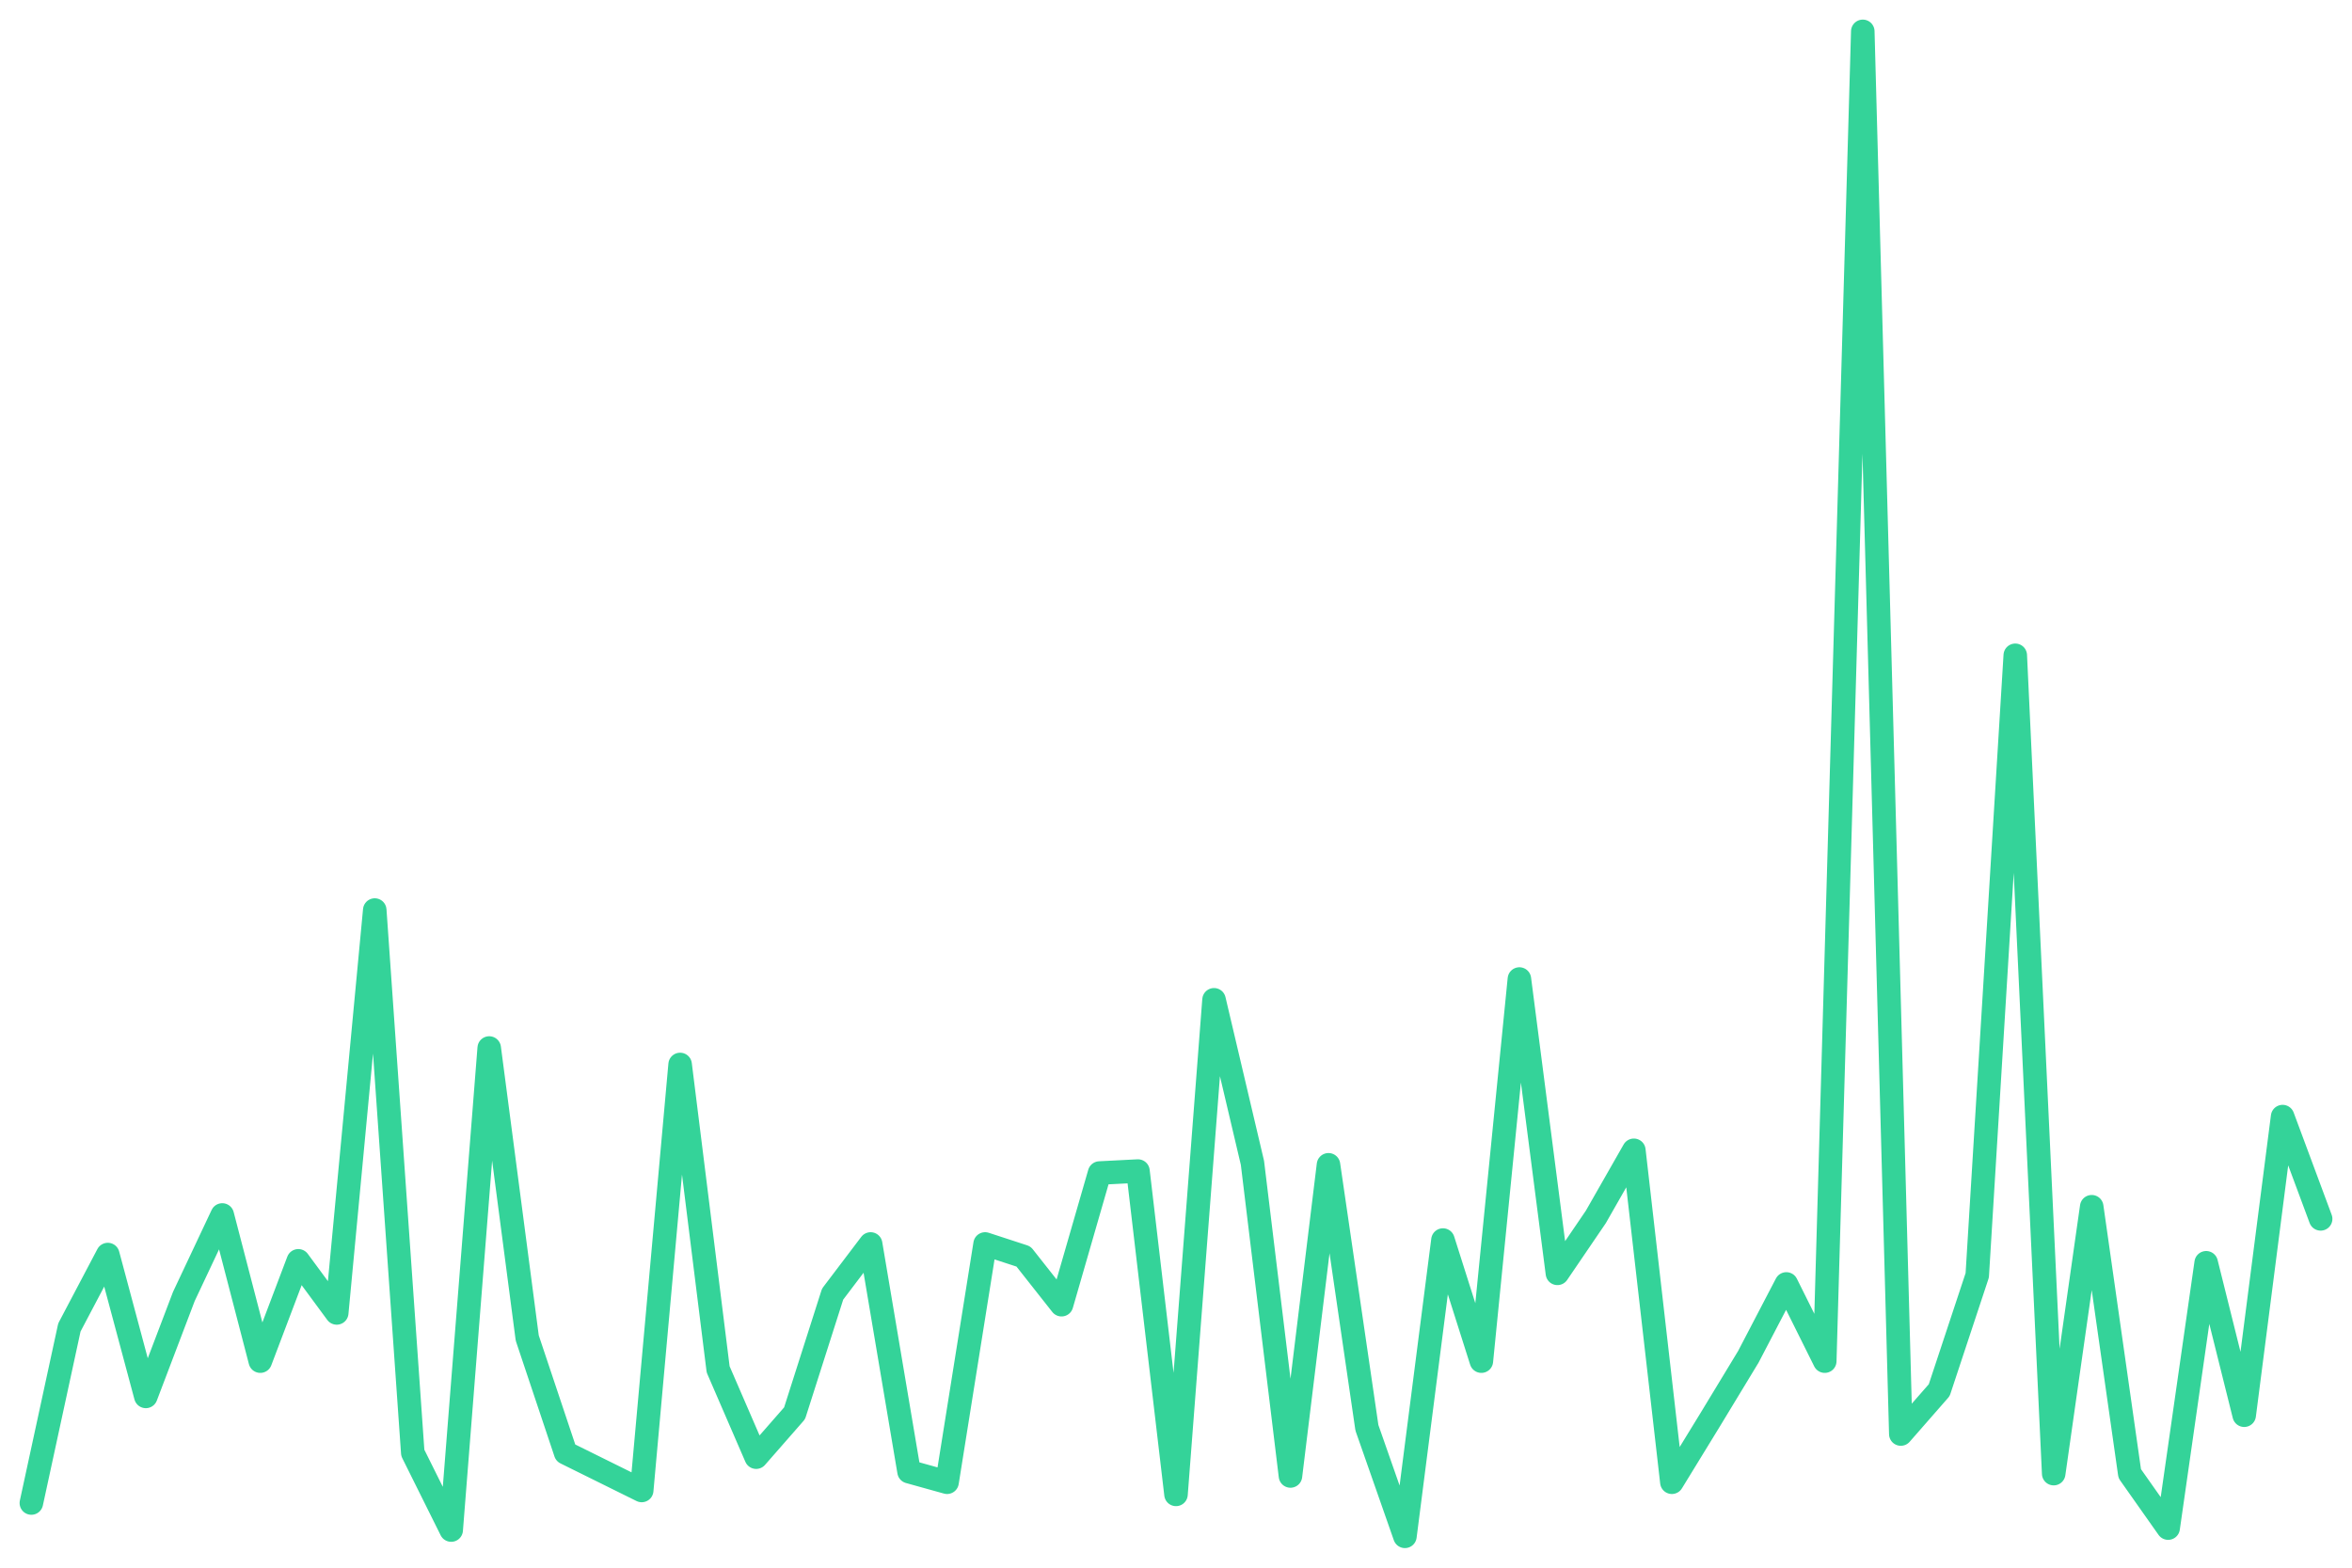
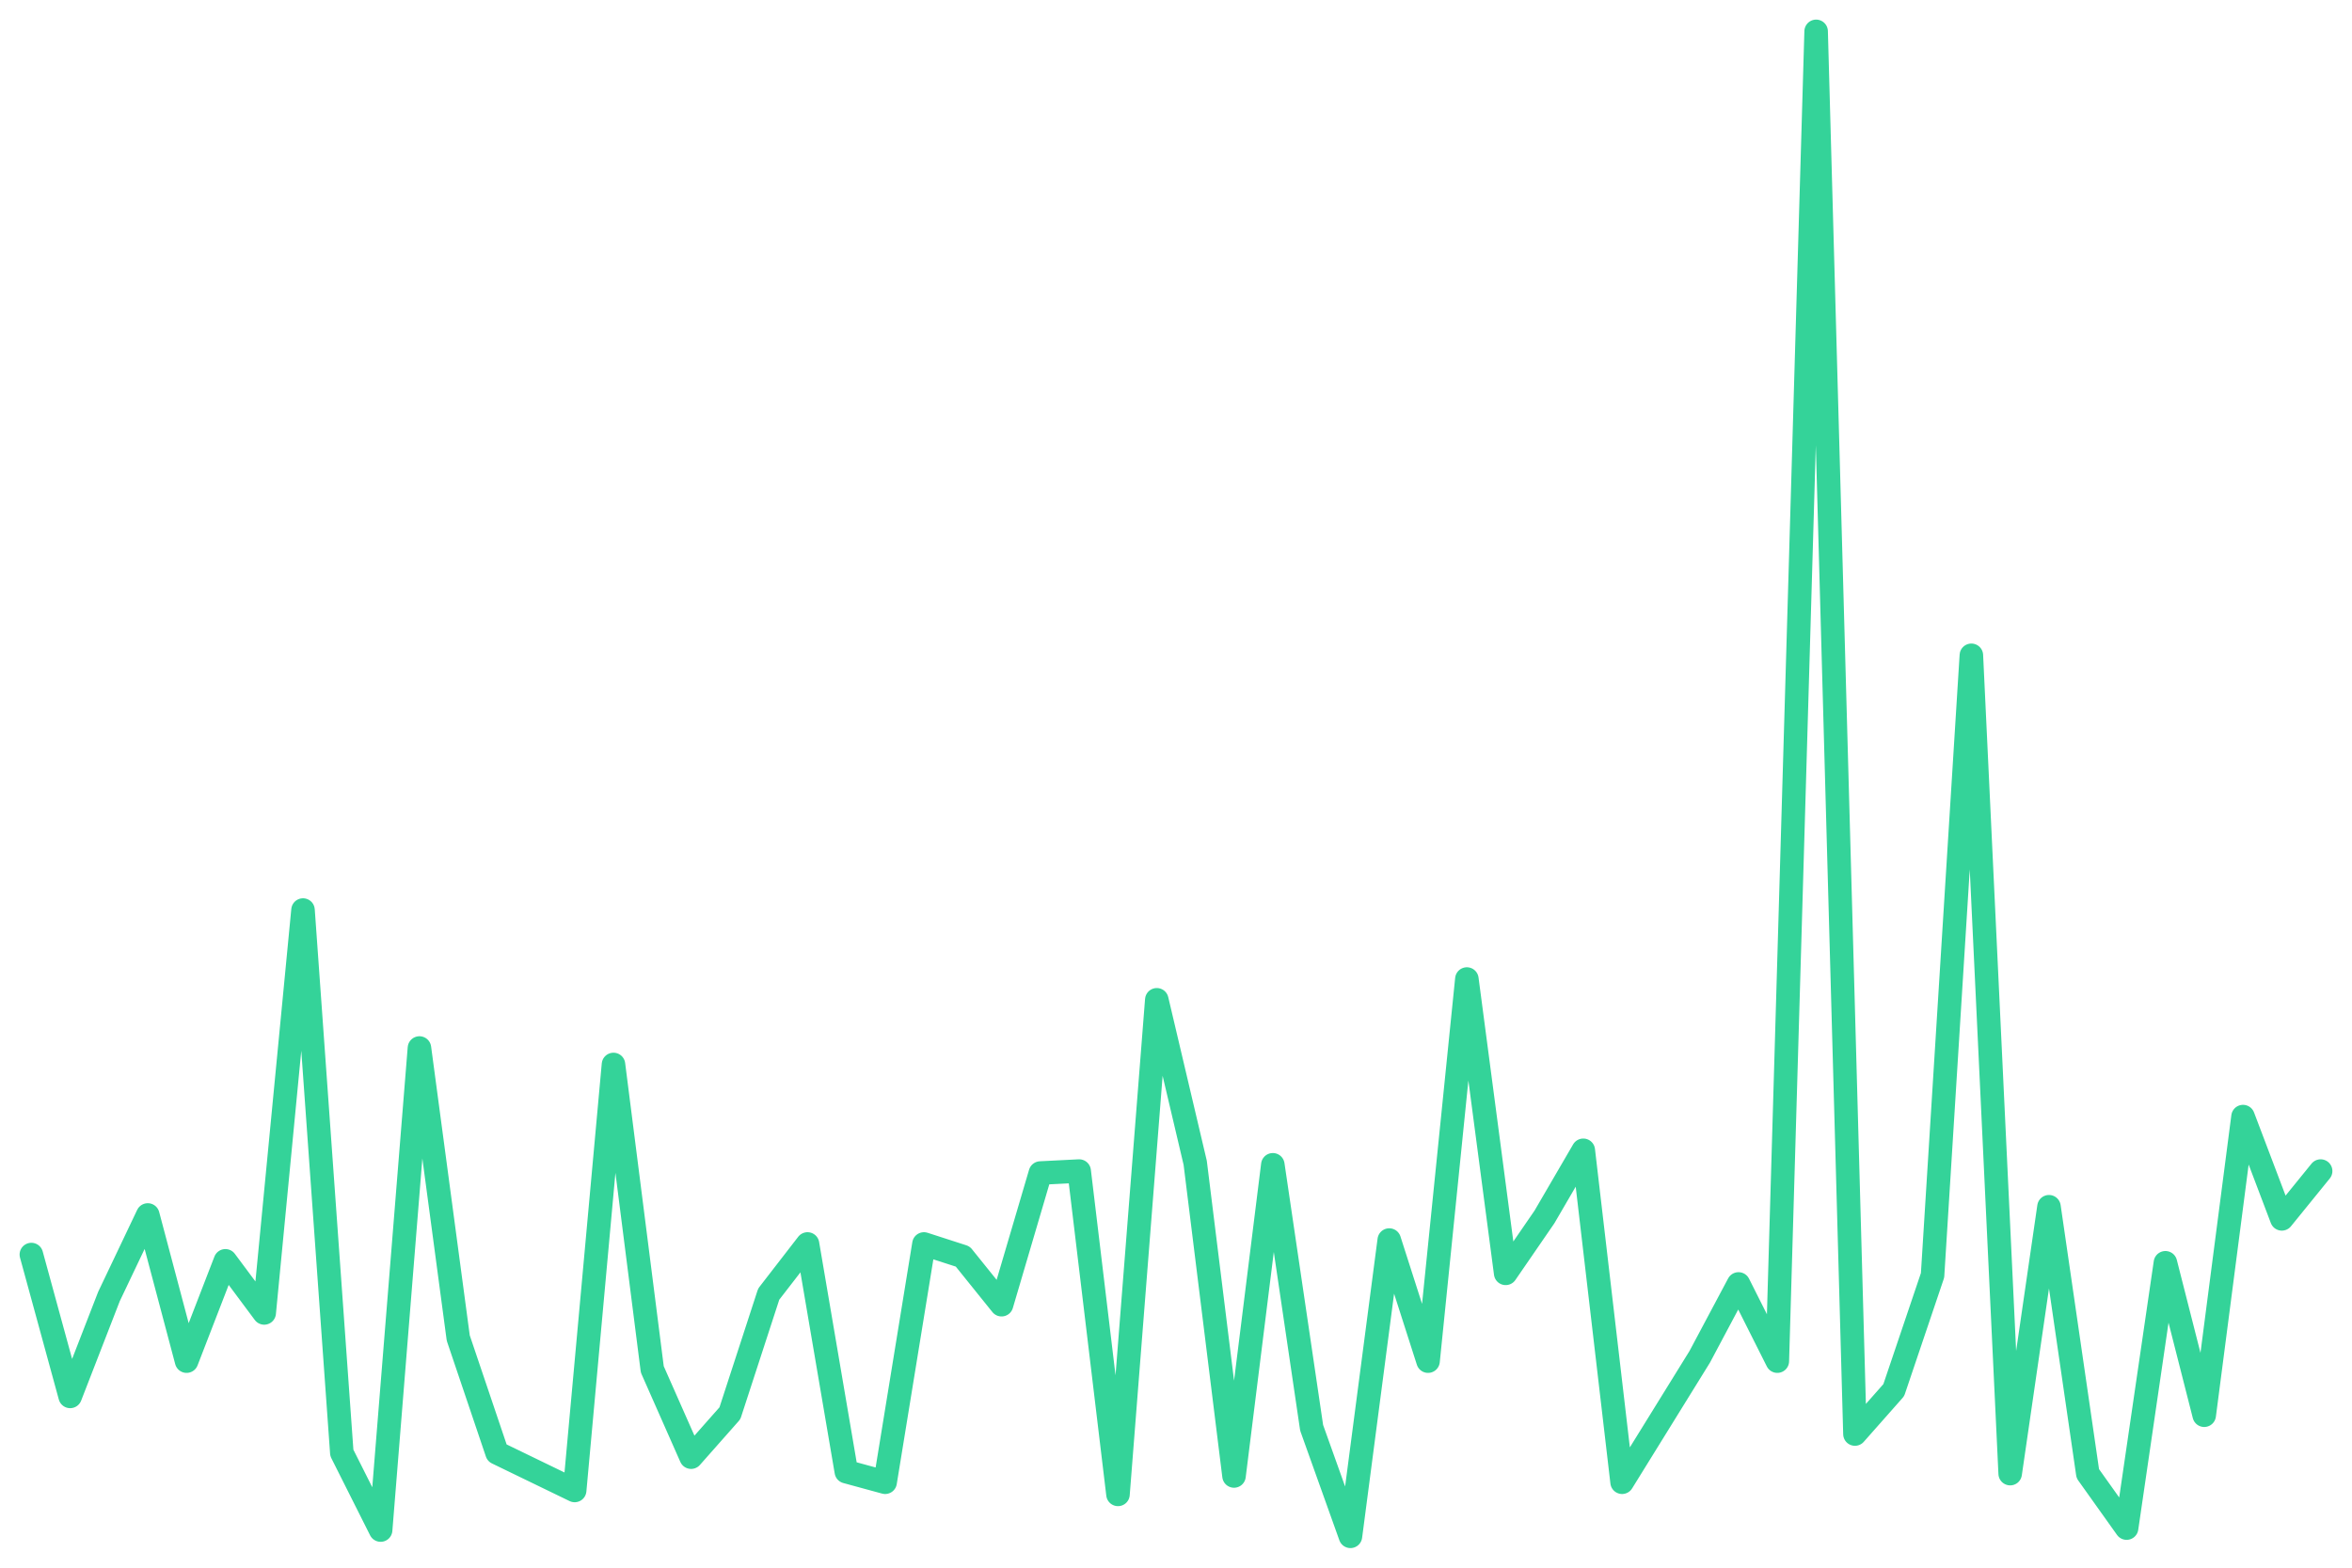
<svg xmlns="http://www.w3.org/2000/svg" viewBox="0 0 600 400" width="600" height="400">
-   <polyline fill="none" stroke="#34d399" stroke-width="6" stroke-linejoin="round" stroke-linecap="round" points="8.0,383.5 17.7,338.7 27.5,320.1 37.2,356.3 46.9,330.8 56.7,310.0 66.4,347.3 76.1,321.7 85.9,335.0 95.6,232.2 105.3,370.7 115.1,390.4 124.8,267.4 134.5,341.4 144.3,370.7 154.0,375.5 163.7,380.3 173.5,271.6 183.2,349.4 192.9,371.8 202.7,360.6 212.4,330.2 222.1,317.4 231.9,375.5 241.6,378.2 251.3,317.4 261.1,320.6 270.8,332.9 280.5,299.3 290.3,298.8 300.0,381.3 309.7,255.1 319.5,296.7 329.2,376.6 338.9,297.2 348.7,364.3 358.4,392.0 368.1,316.4 377.9,347.3 387.6,249.8 397.3,324.9 407.1,310.5 416.8,293.5 426.5,378.2 436.3,362.2 446.0,346.2 455.7,327.6 465.5,347.3 475.2,8.0 484.9,365.9 494.7,354.7 504.4,325.4 514.1,167.2 523.9,376.0 533.6,307.9 543.3,376.0 553.1,389.9 562.8,322.2 572.5,361.1 582.3,284.9 592.0,311.0" />
+   <polyline fill="none" stroke="#34d399" stroke-width="6" stroke-linejoin="round" stroke-linecap="round" points="8.0,320.1 17.9,356.3 27.8,330.8 37.7,310.0 47.6,347.3 57.5,321.7 67.4,335.0 77.3,232.2 87.2,370.7 97.1,390.4 107.0,267.4 116.9,341.4 126.8,370.7 136.7,375.5 146.6,380.3 156.5,271.6 166.4,349.4 176.3,371.8 186.2,360.6 196.1,330.2 206.0,317.4 215.9,375.5 225.8,378.2 235.7,317.4 245.6,320.6 255.5,332.9 265.4,299.3 275.3,298.8 285.2,381.3 295.1,255.1 304.9,296.7 314.8,376.6 324.7,297.2 334.6,364.3 344.5,392.0 354.4,316.4 364.3,347.3 374.2,249.8 384.1,324.9 394.0,310.5 403.9,293.5 413.8,378.2 423.7,362.2 433.6,346.2 443.5,327.6 453.4,347.3 463.3,8.0 473.2,365.9 483.1,354.7 493.0,325.4 502.9,167.2 512.8,376.0 522.7,307.9 532.6,376.0 542.5,389.9 552.4,322.2 562.3,361.1 572.2,284.9 582.1,311.0 592.0,298.8" />
</svg>
